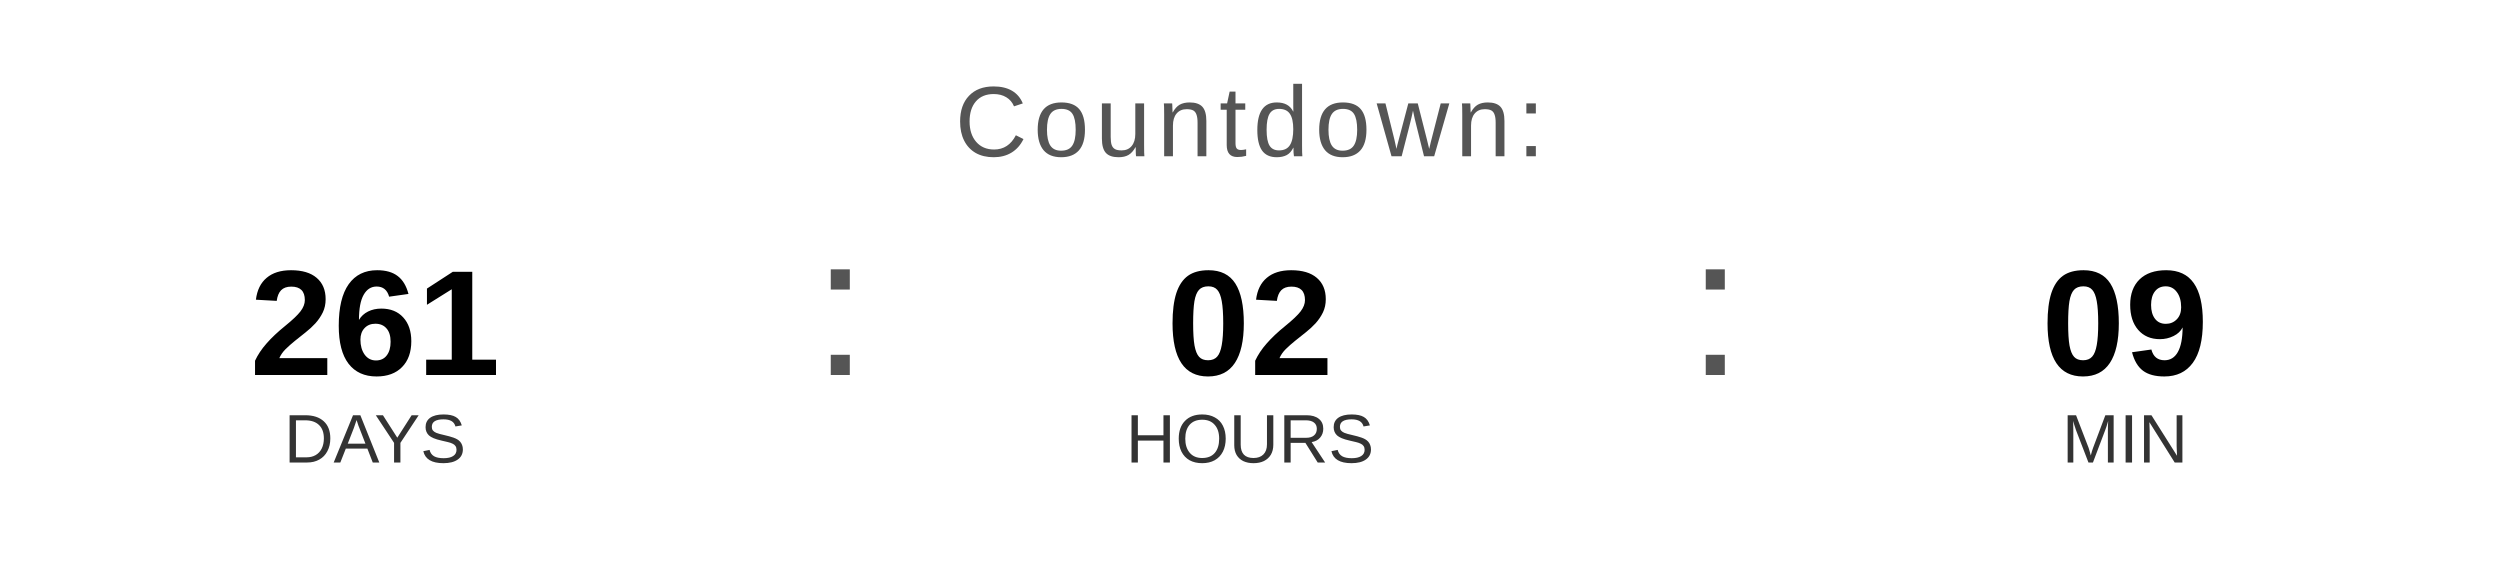
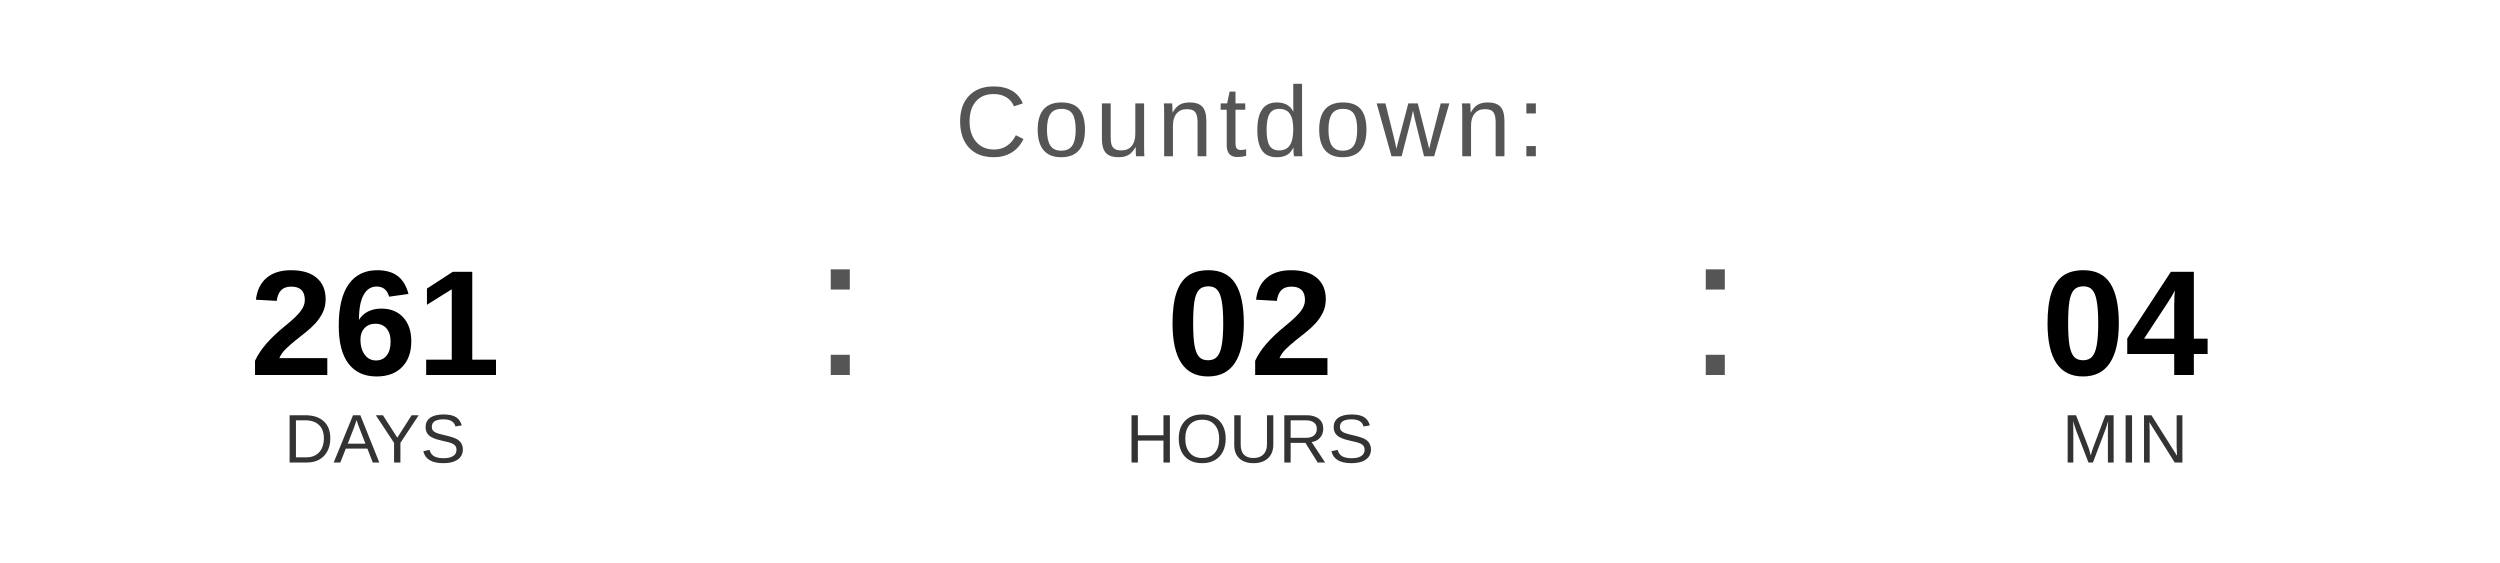
<svg xmlns="http://www.w3.org/2000/svg" width="400" height="90" viewBox="0 0 400 90">
  <text x="200" y="25" font-family="Arial, Helvetica, sans-serif" font-size="16" fill="#555555" text-anchor="middle" letter-spacing="1">
    Countdown:
  </text>
  <text x="60" y="60" font-family="Arial, Helvetica, sans-serif" font-size="24" font-weight="bold" fill="#000000" text-anchor="middle">261</text>
  <text x="60" y="74" font-family="Arial, Helvetica, sans-serif" font-size="11" fill="#333333" text-anchor="middle">DAYS</text>
  <text x="130" y="60" font-family="Arial, sans-serif" font-size="32" fill="#555555">:</text>
  <text x="200" y="60" font-family="Arial, Helvetica, sans-serif" font-size="24" font-weight="bold" fill="#000000" text-anchor="middle">02</text>
  <text x="200" y="74" font-family="Arial, Helvetica, sans-serif" font-size="11" fill="#333333" text-anchor="middle">HOURS</text>
  <text x="270" y="60" font-family="Arial, sans-serif" font-size="32" fill="#555555">:</text>
-   <text x="340" y="60" font-family="Arial, Helvetica, sans-serif" font-size="24" font-weight="bold" fill="#000000" text-anchor="middle">09</text>
+   <text x="340" y="60" font-family="Arial, Helvetica, sans-serif" font-size="24" font-weight="bold" fill="#000000" text-anchor="middle">04</text>
  <text x="340" y="74" font-family="Arial, Helvetica, sans-serif" font-size="11" fill="#333333" text-anchor="middle">MIN</text>
</svg>
